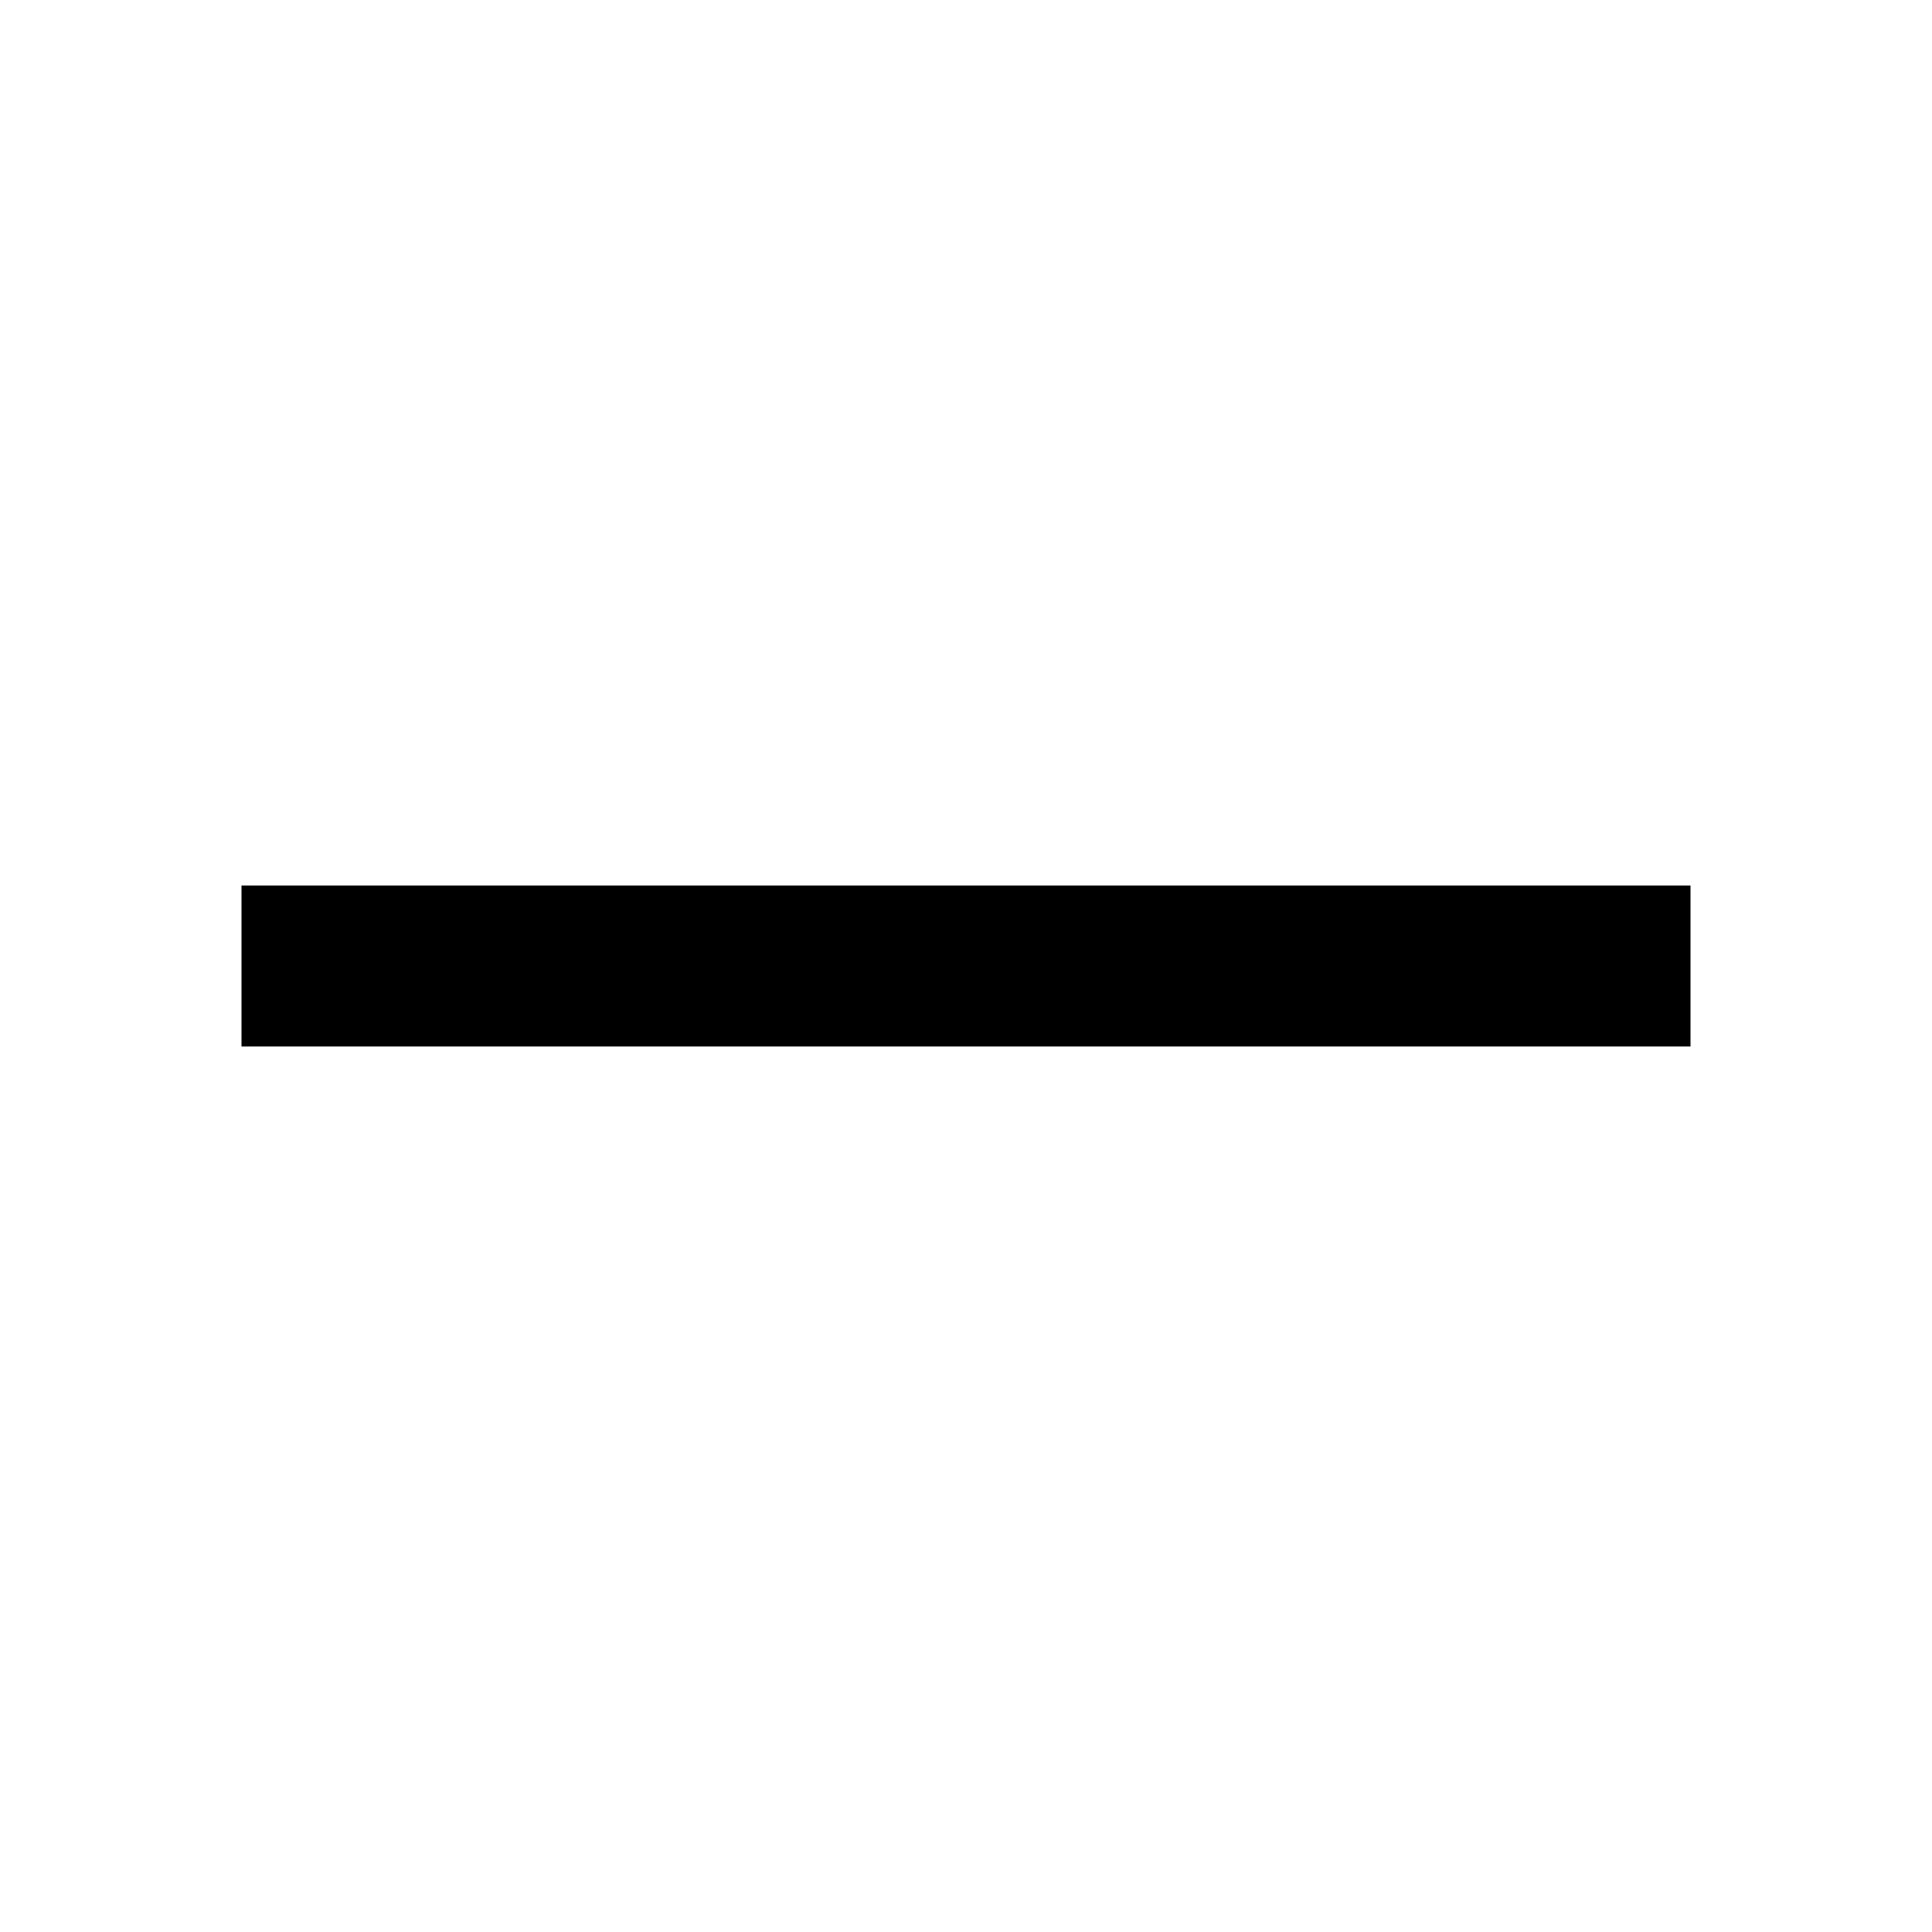
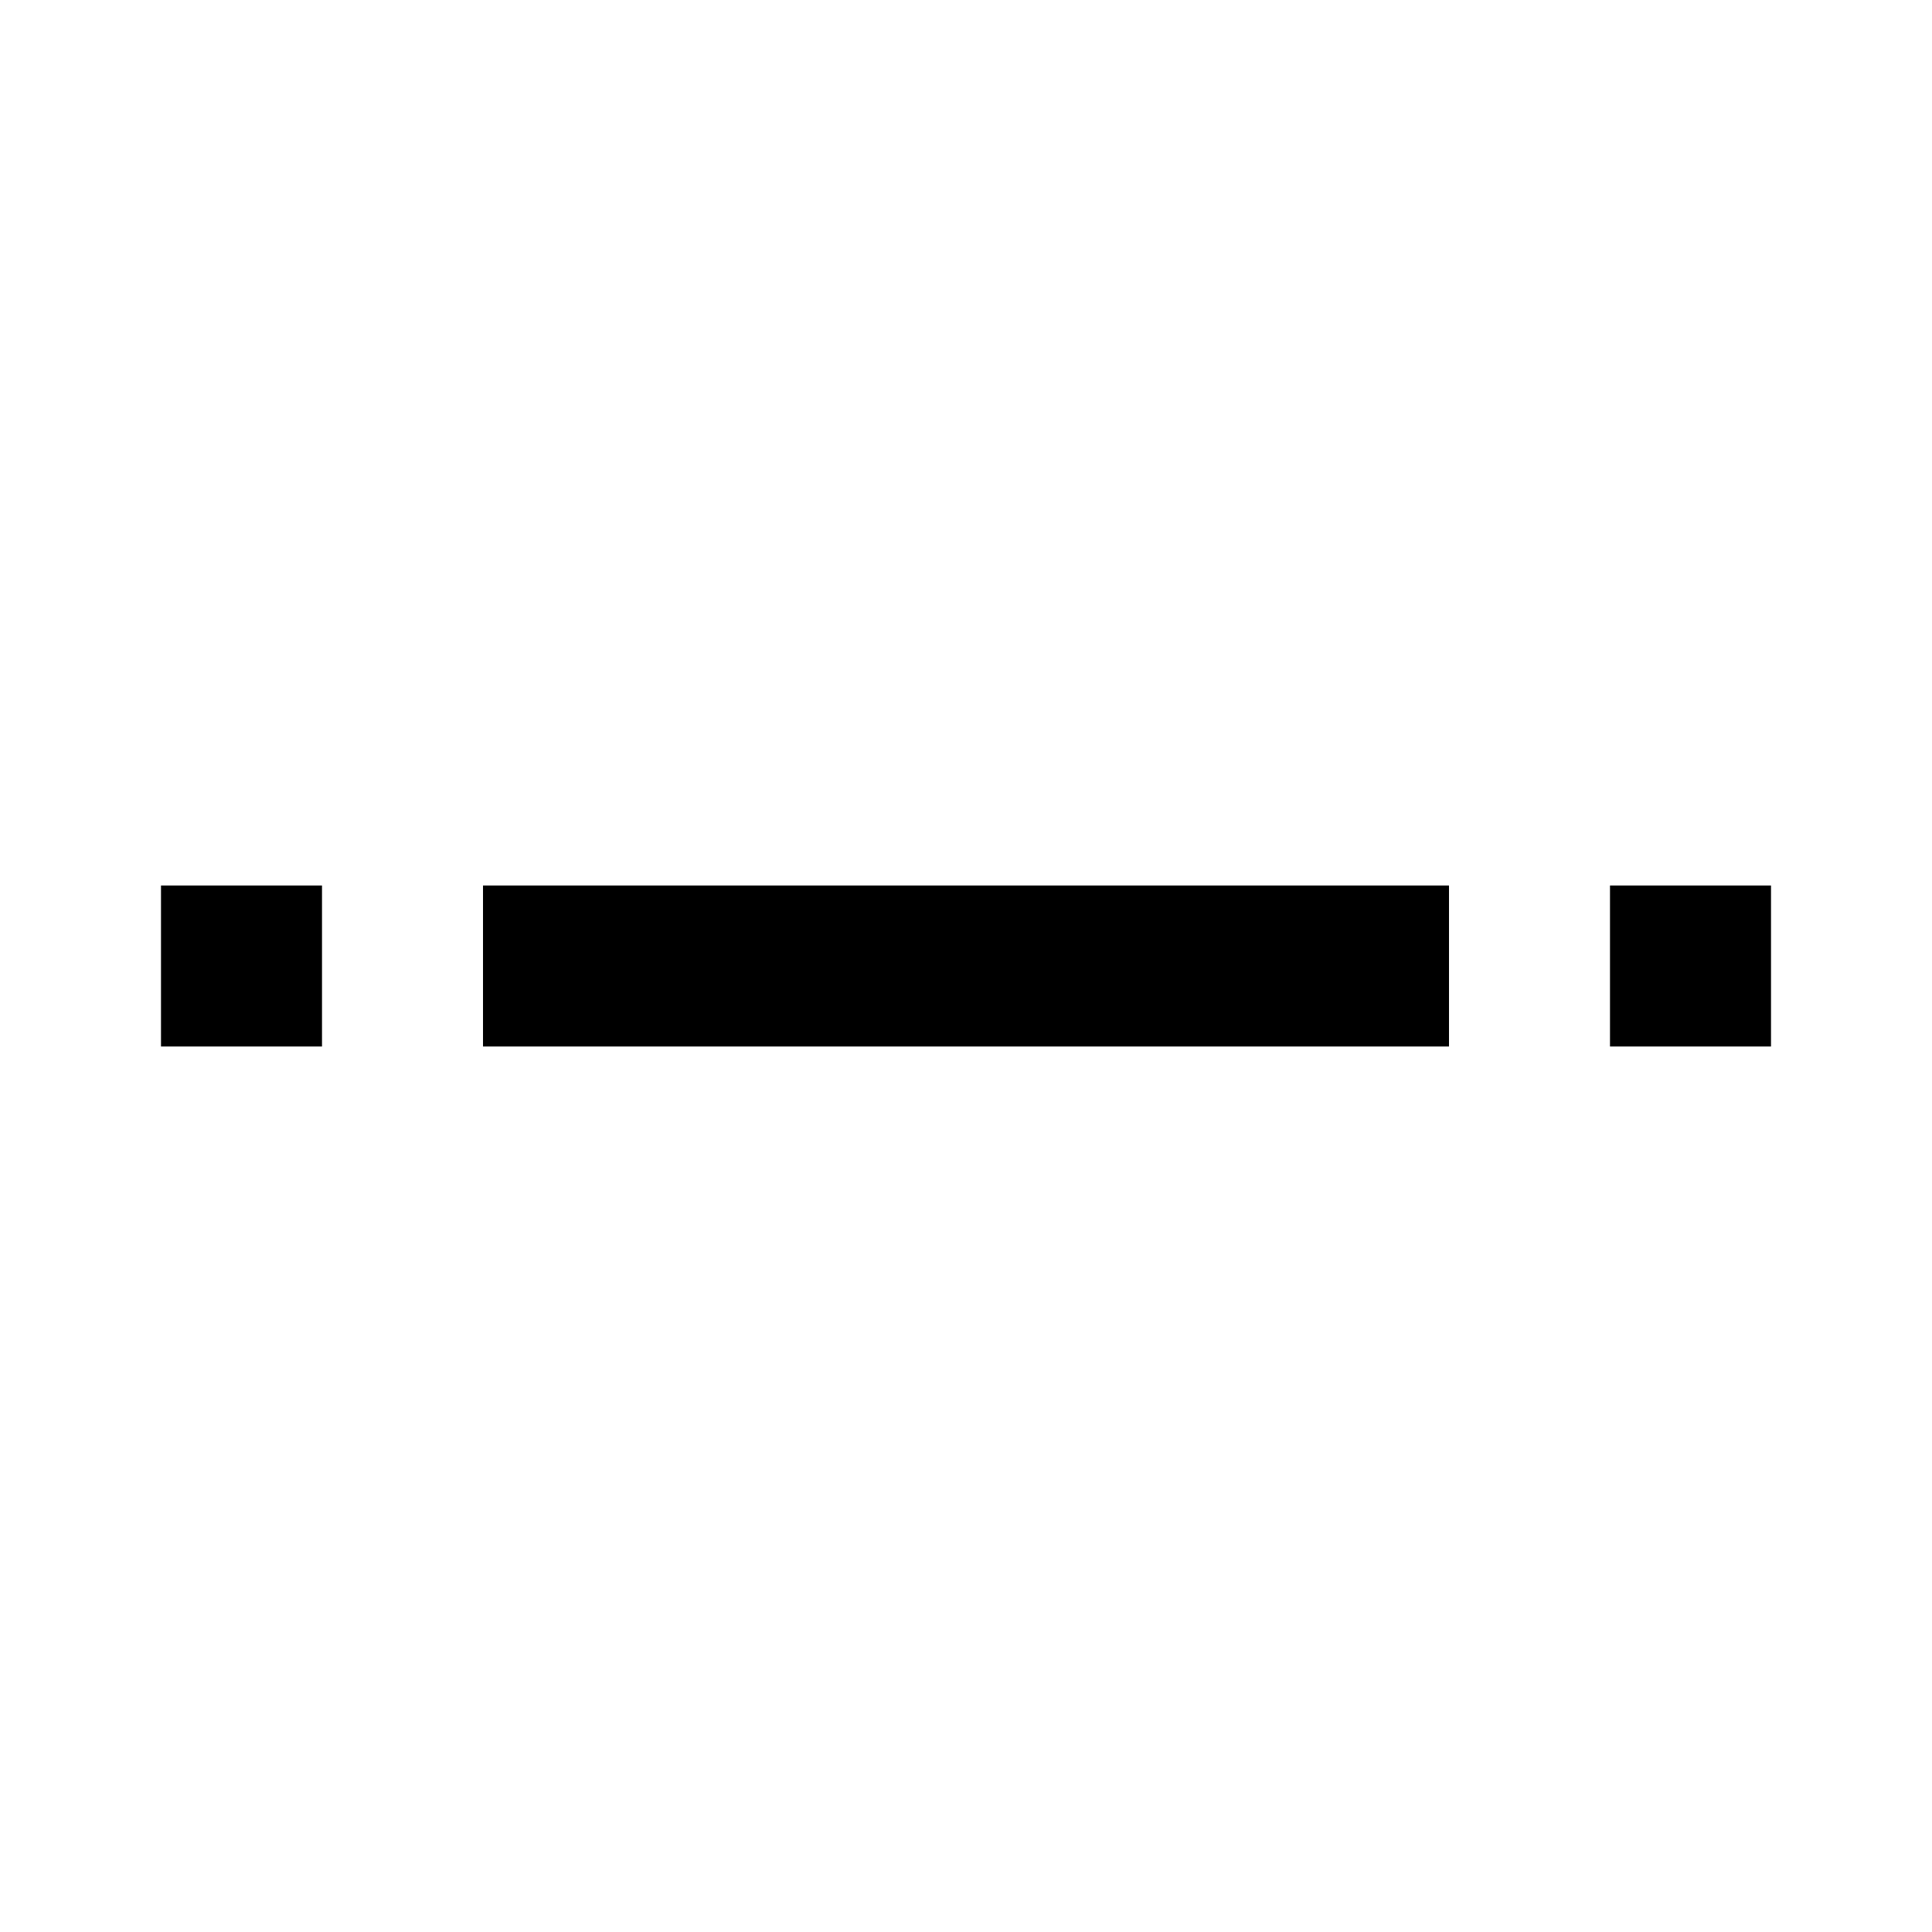
<svg xmlns="http://www.w3.org/2000/svg" viewBox="0 0 24 24" width="24" height="24" fill="currentColor">
-   <path fill="none" d="M0 0h24v24H0z" />
-   <path d="m 3,11 h 18 v 2 H 3 Z" />
+   <path d="M2 11H4V13H2V11ZM6 11H18V13H6V11ZM20 11H22V13H20V11Z" />
</svg>
